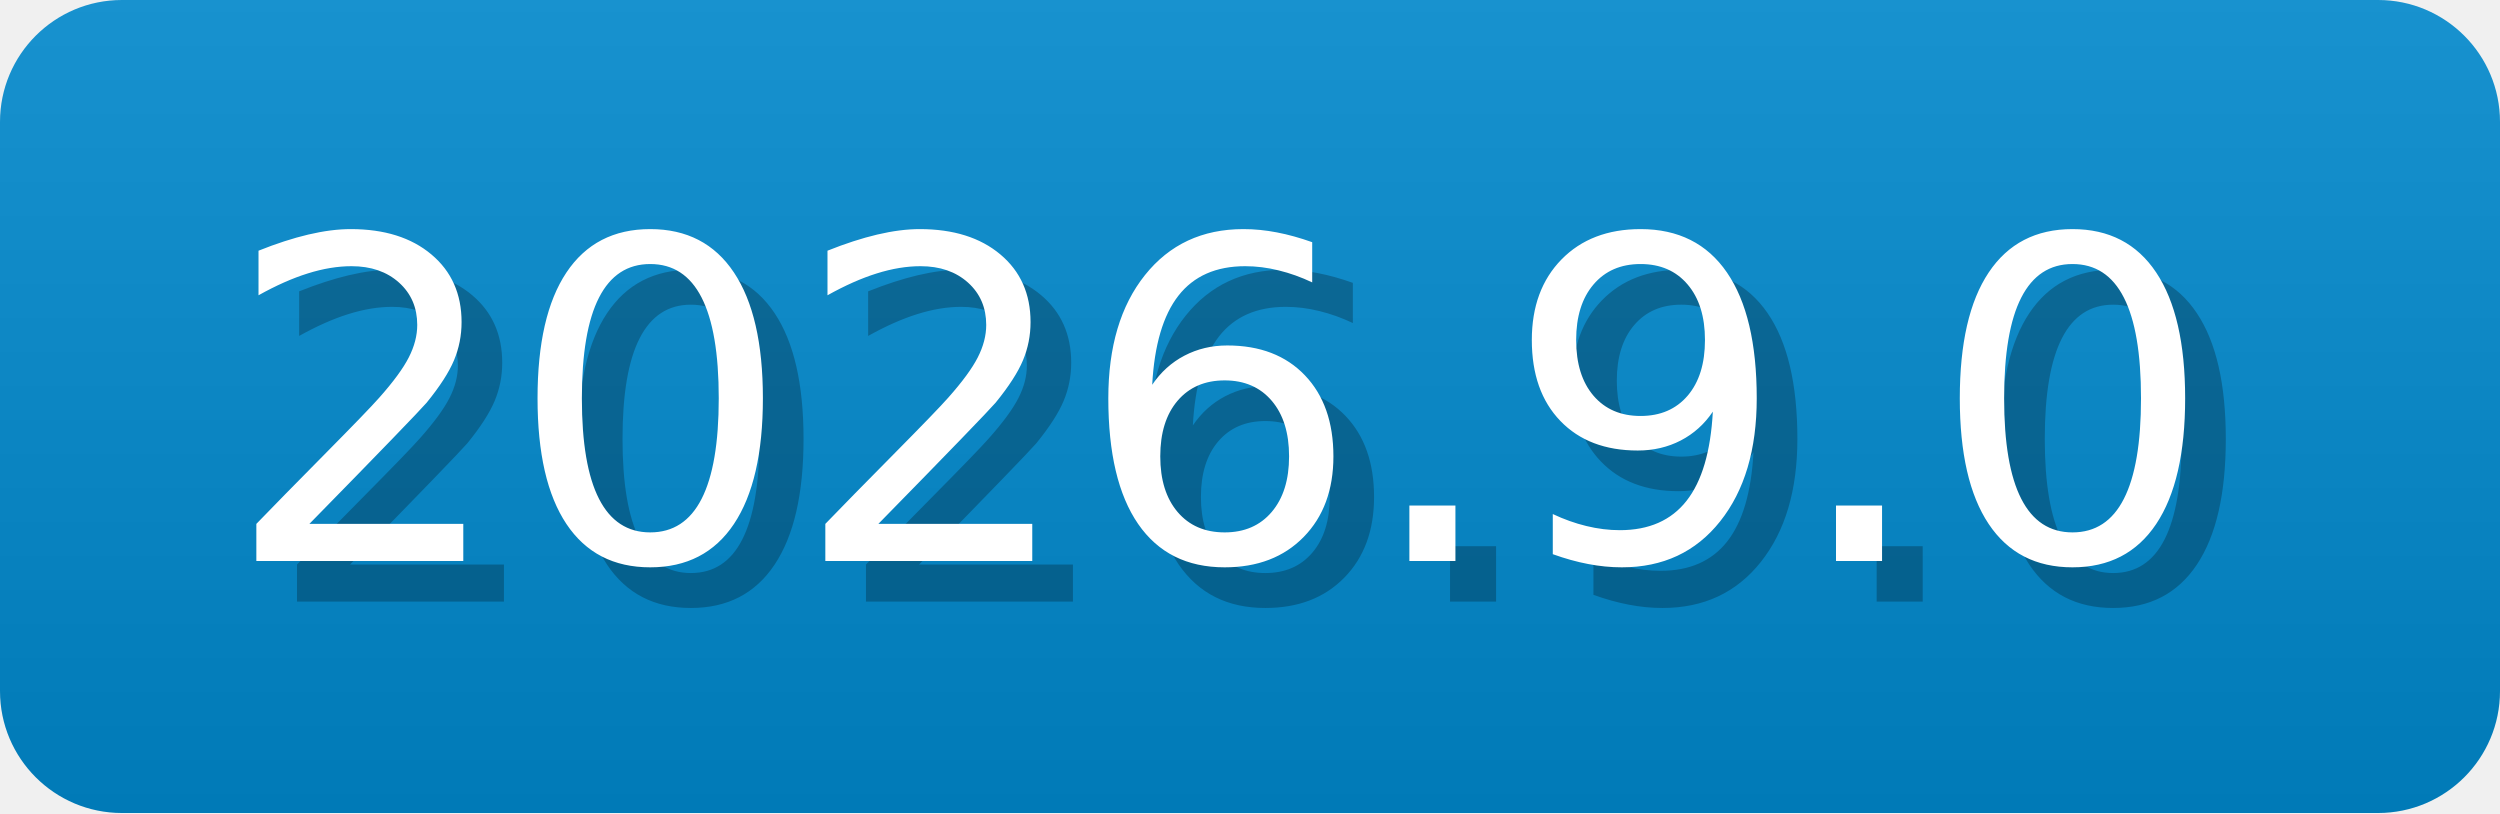
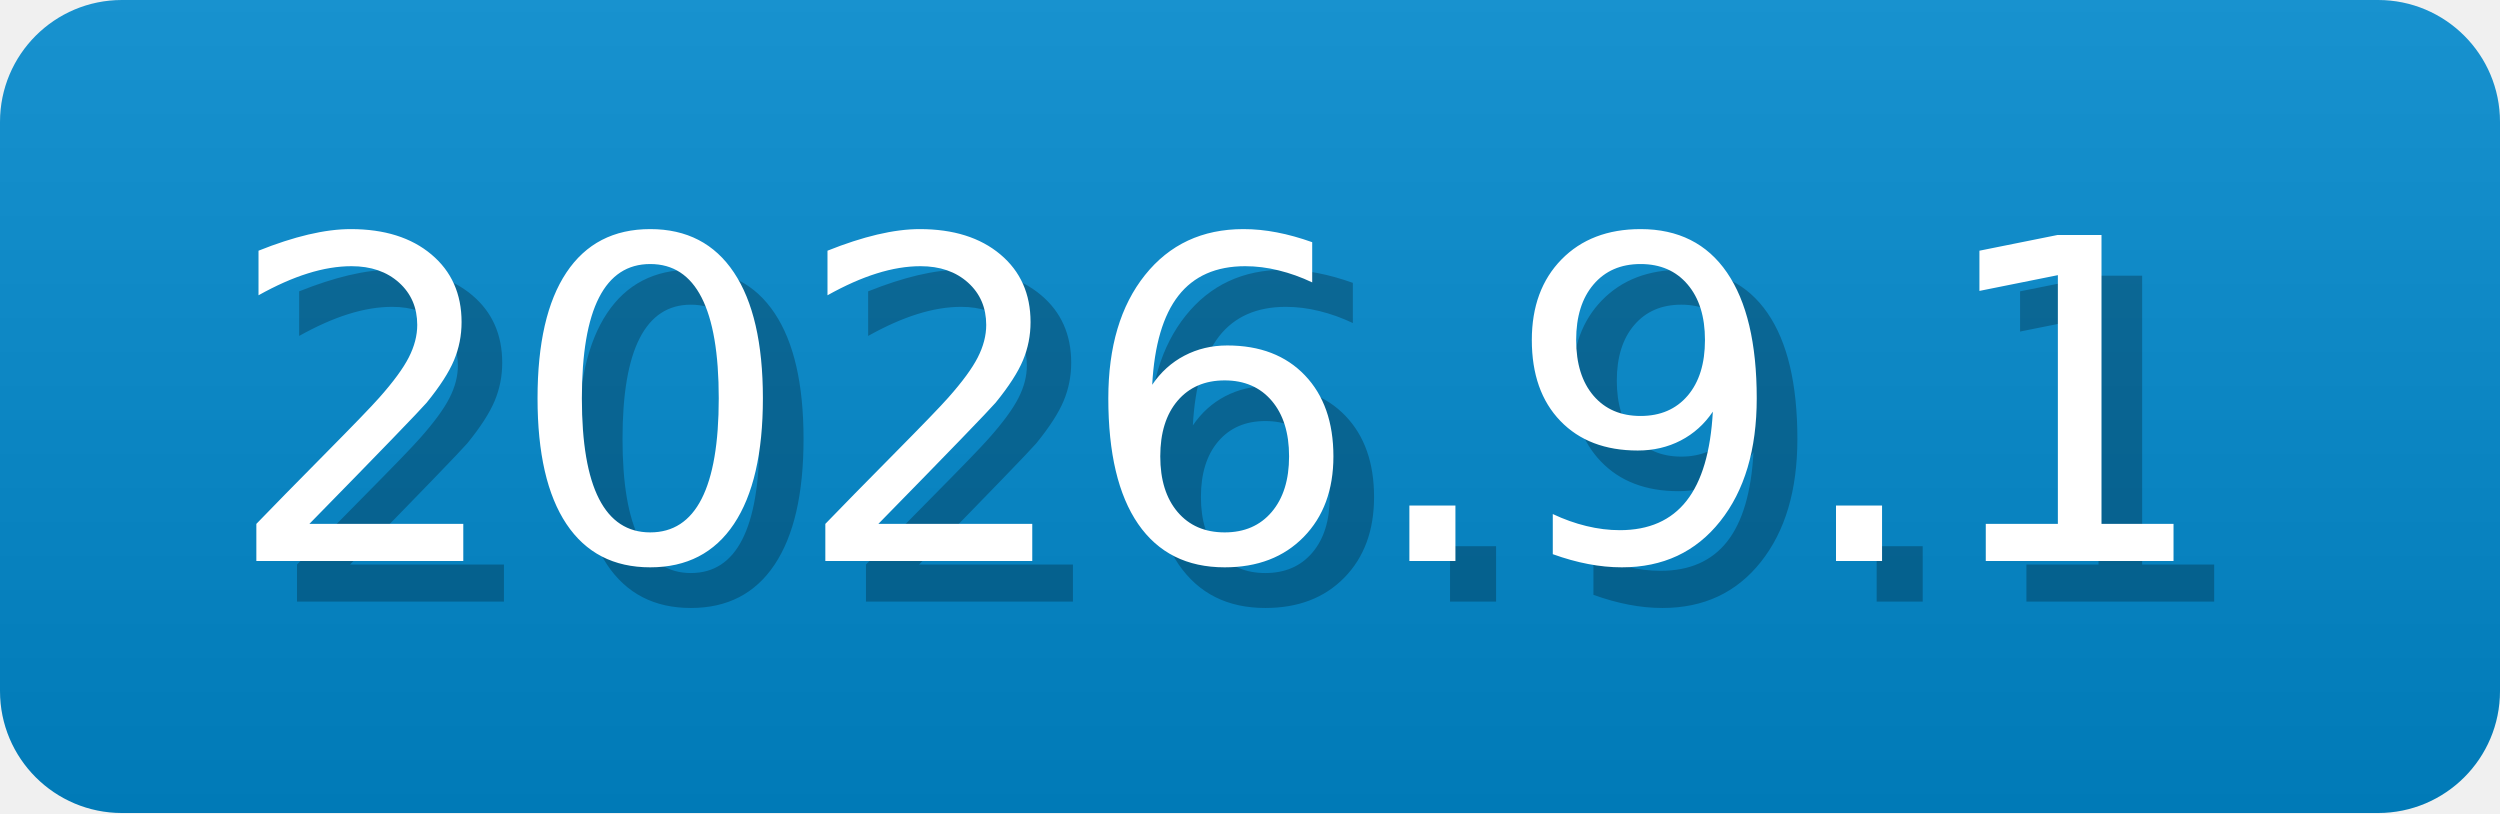
- <svg xmlns="http://www.w3.org/2000/svg" width="61.5" height="20" viewBox="0 0 615 200" role="img" aria-label="2026.9.0">
-   <linearGradient id="kGnhH" x2="0" y2="100%">
+ <svg xmlns="http://www.w3.org/2000/svg" width="61.5" height="20" viewBox="0 0 615 200" role="img" aria-label="2026.9.1">
+   <linearGradient id="xEUpR" x2="0" y2="100%">
    <stop offset="0" stop-opacity=".1" stop-color="#EEE" />
    <stop offset="1" stop-opacity=".1" />
  </linearGradient>
-   <mask id="vPMew">
+   <mask id="atWZE">
    <rect width="615" height="200" rx="30" fill="#FFF" />
  </mask>
-   <g mask="url(#vPMew)">
+   <g mask="url(#atWZE)">
    <rect width="615" height="200" fill="#08C" x="0" />
-     <rect width="615" height="200" fill="url(#kGnhH)" />
+     <rect width="615" height="200" fill="url(#xEUpR)" />
  </g>
  <g aria-hidden="true" text-anchor="start" font-family="Verdana,DejaVu Sans,sans-serif" font-size="110">
-     <text x="65" y="148" textLength="500" fill="#000" opacity="0.25">2026.9.0</text>
-     <text x="55" y="138" textLength="500" fill="#fff">2026.9.0</text>
+     <text x="65" y="148" textLength="500" fill="#000" opacity="0.25">2026.9.1</text>
+     <text x="55" y="138" textLength="500" fill="#fff">2026.9.1</text>
  </g>
</svg>
